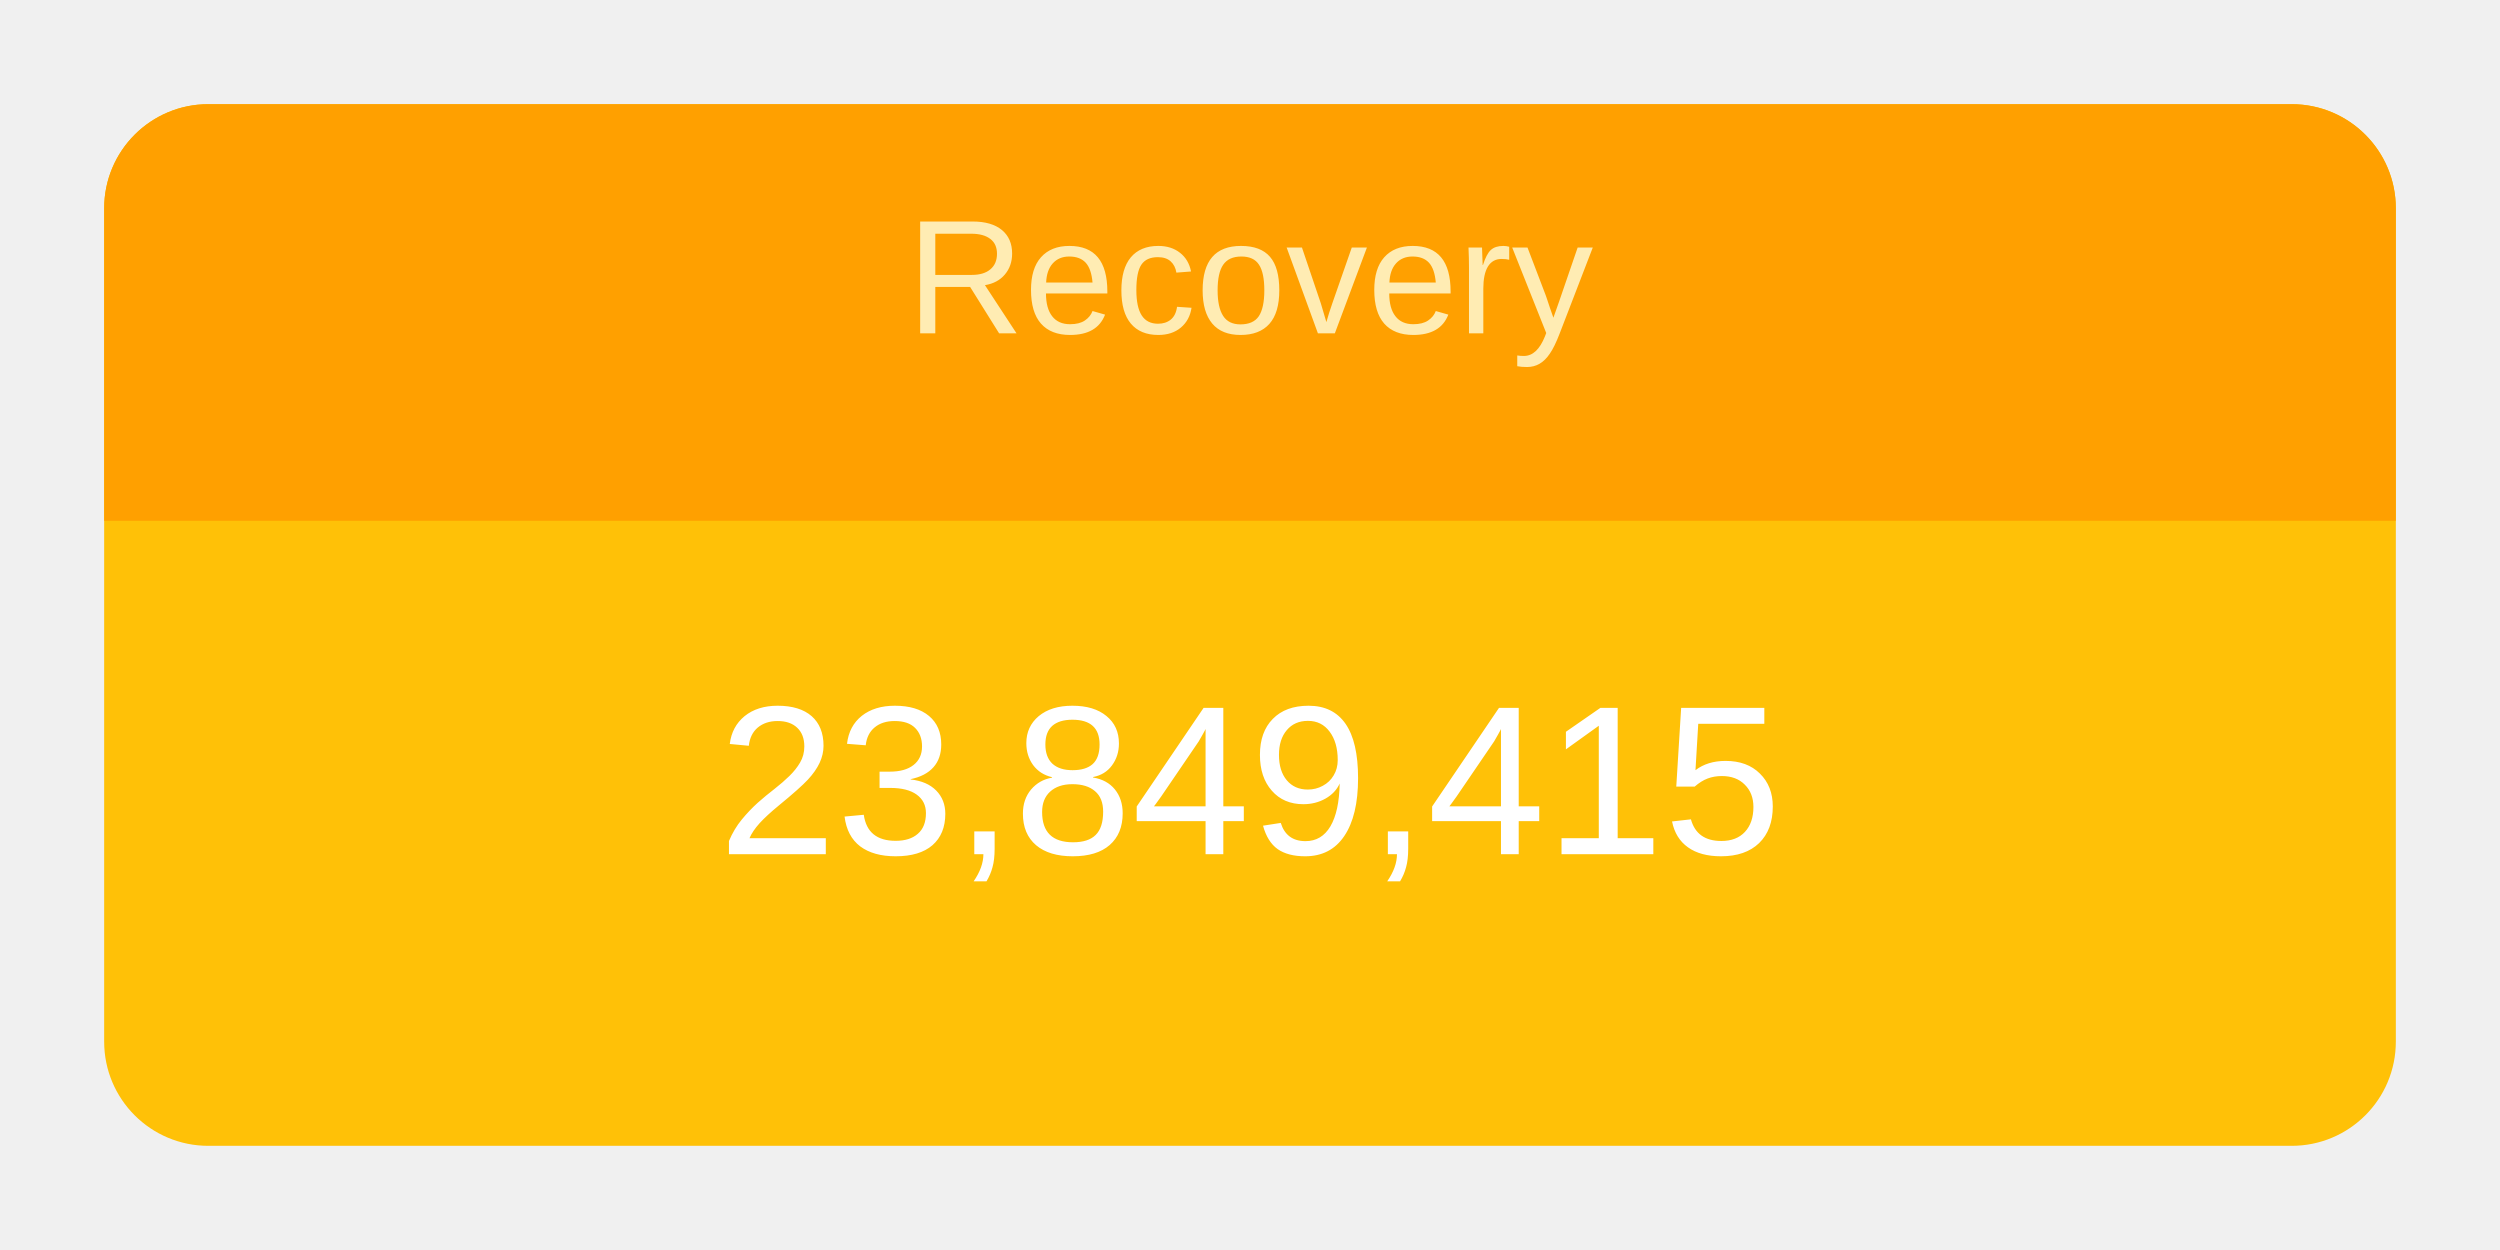
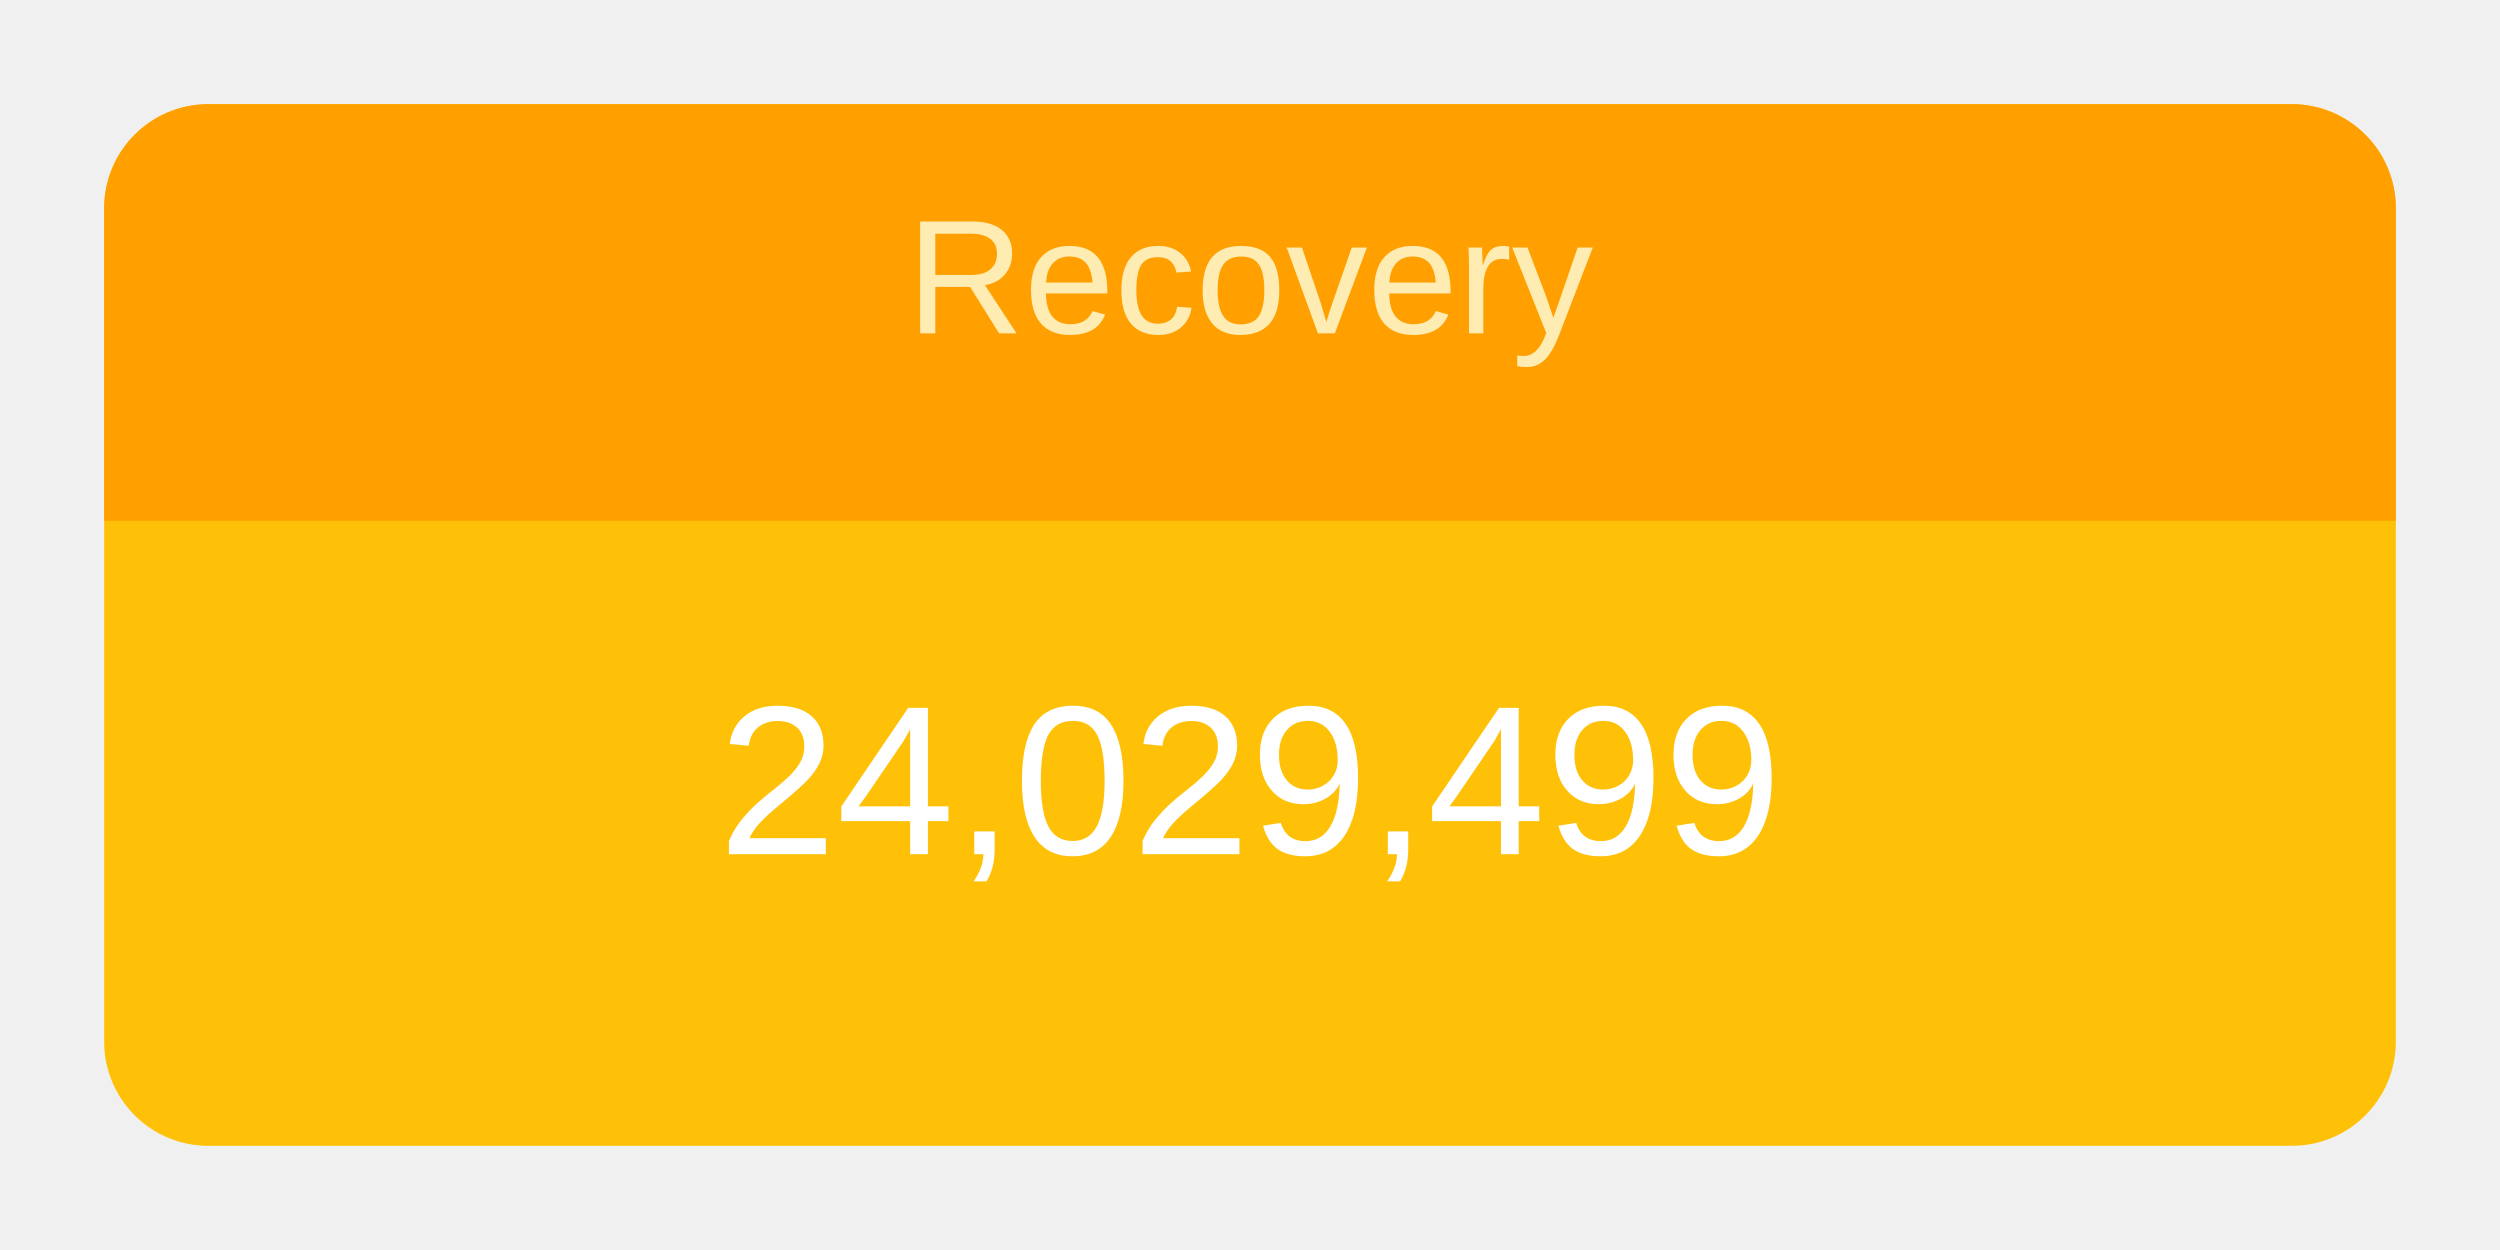
<svg xmlns="http://www.w3.org/2000/svg" height="120" viewBox="" width="240">
  <g transform="translate(10,10)">
    <rect rx="10" ry="10" width="220" height="100" style="fill: #ffc107; stroke-width: 5;" />
    <svg width="220" height="100">
      <text x="50%" y="72%" alignment-baseline="middle" text-anchor="middle" fill="white" font-size="1.7em" font-family="Arial, Helvetica, sans-serif">
-         23,849,415
+         24,029,499
      </text>
    </svg>
    <path fill="#FFA000" d=" M 210 0              a 10 10 0 0 1 10 10              v 30             h-220             v-30             a 10 10 0 0 1 10 -10" />
    <svg width="220" height="40">
      <text x="50%" y="55%" alignment-baseline="middle" text-anchor="middle" fill="#FFECB3" font-size="1.3em" font-family="Arial, Helvetica, sans-serif">
        Recovery
      </text>
    </svg>
  </g>
</svg>
